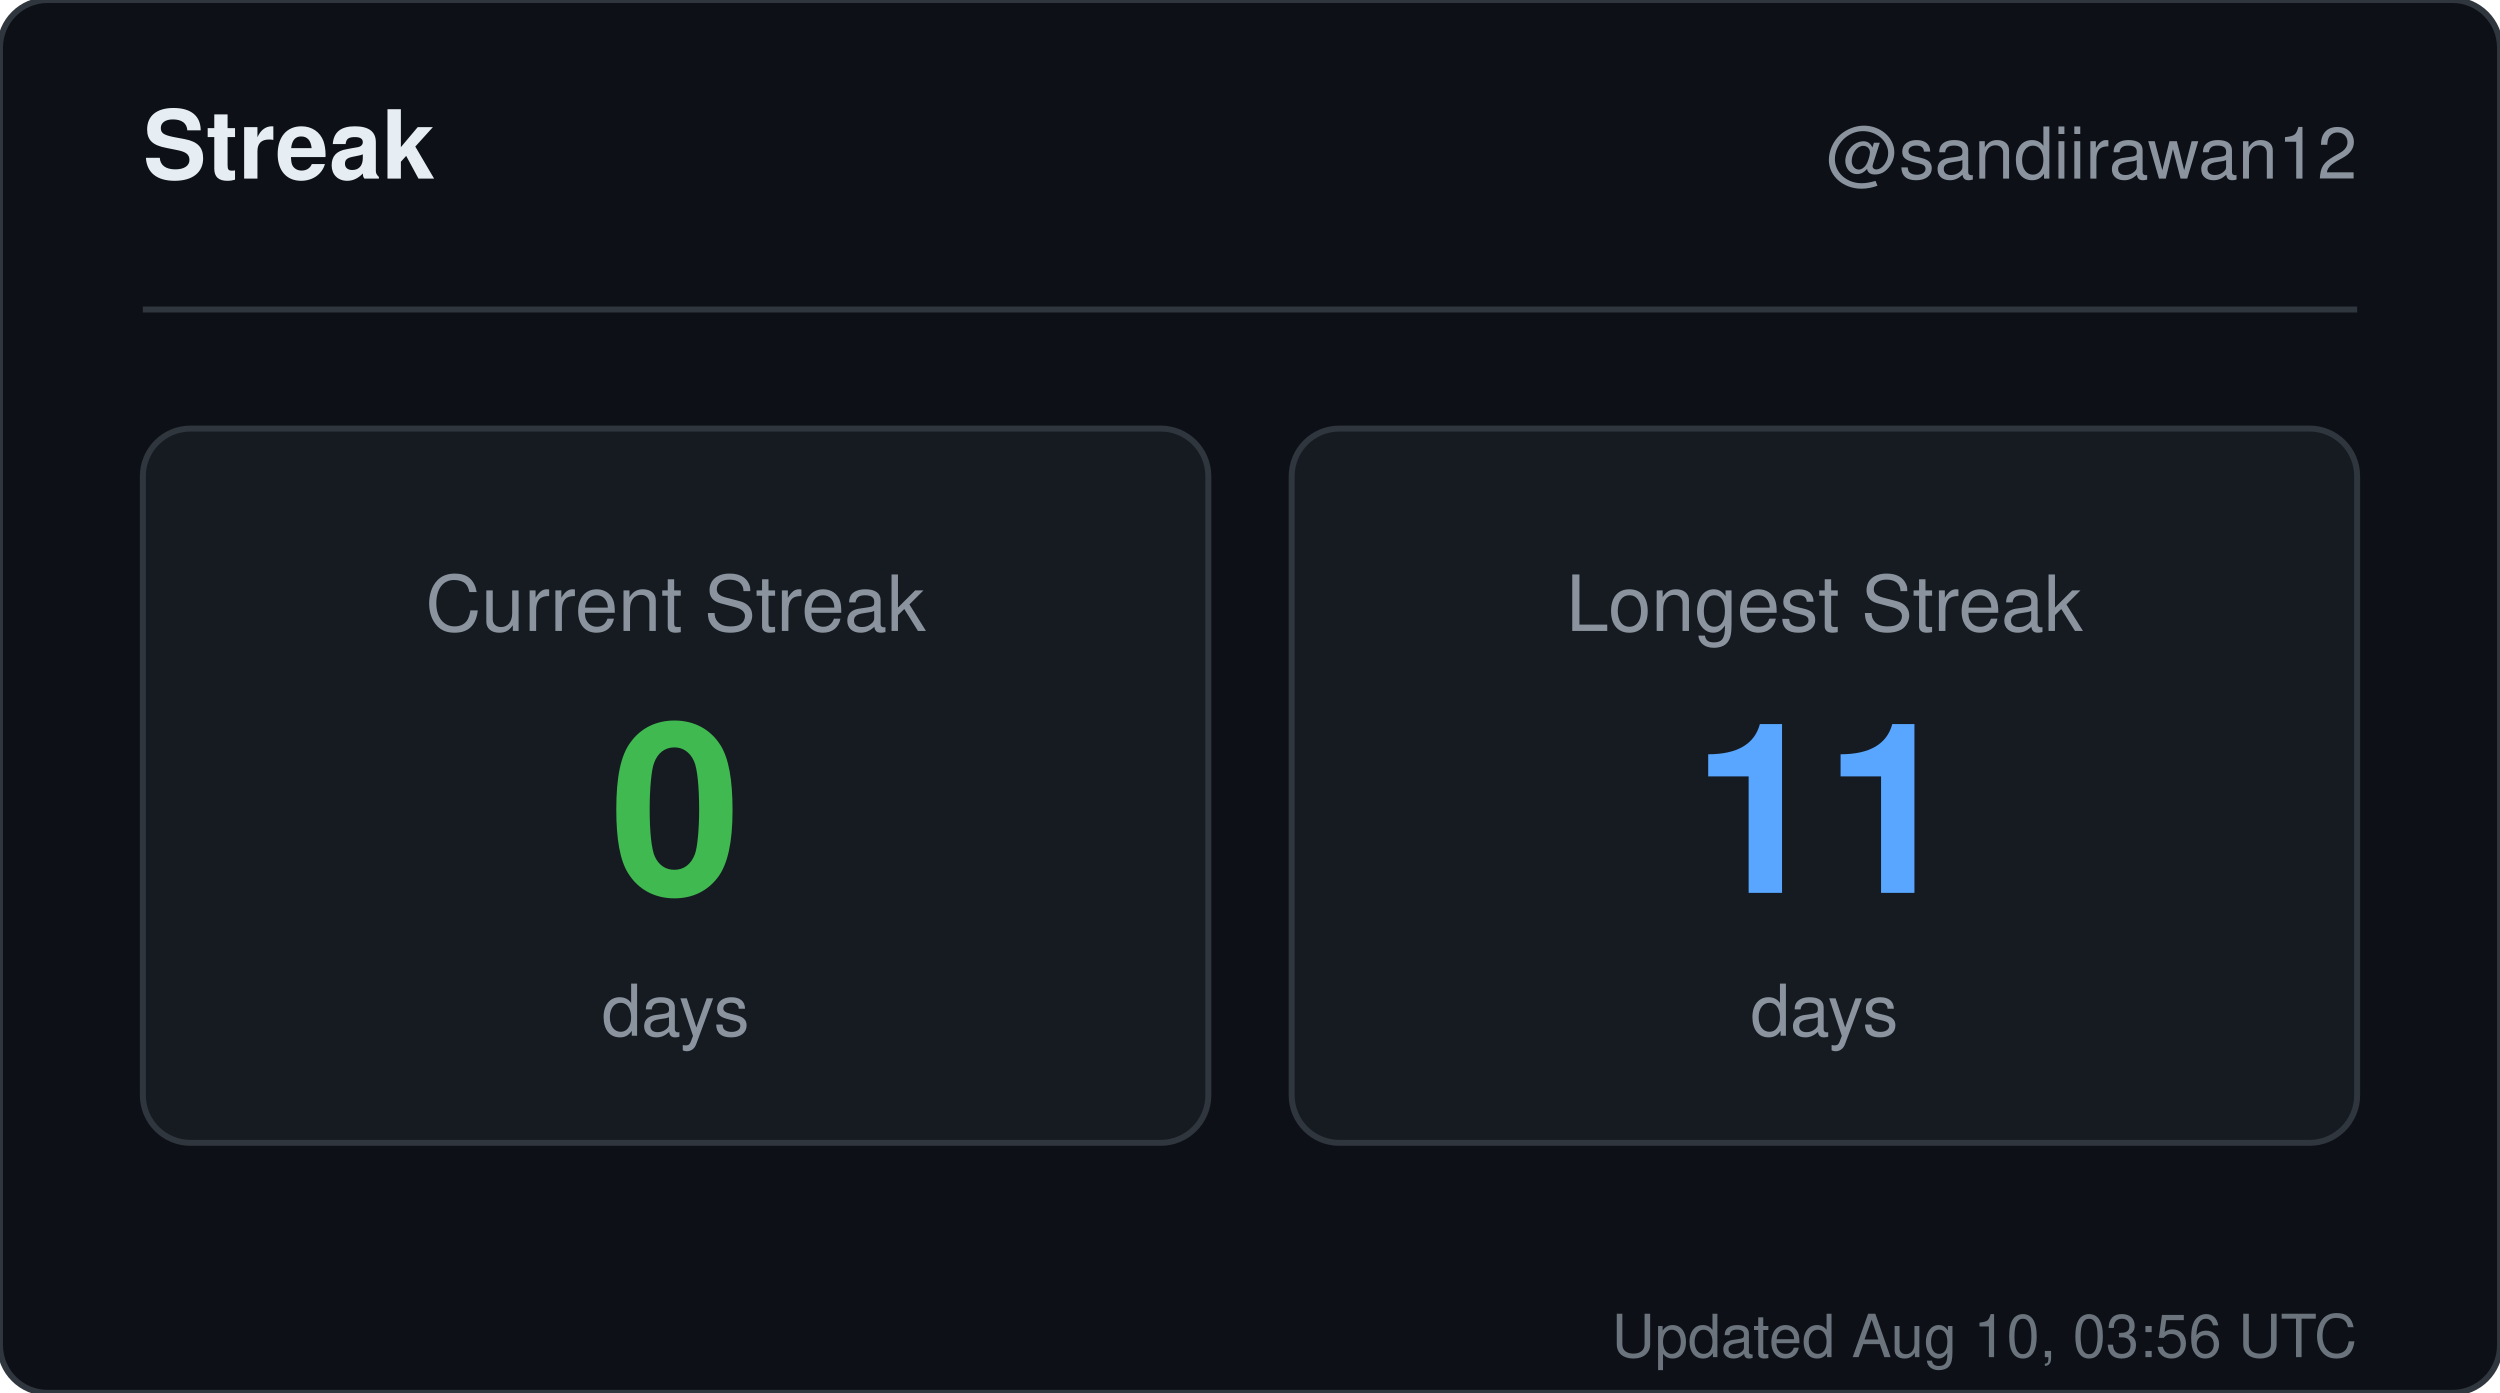
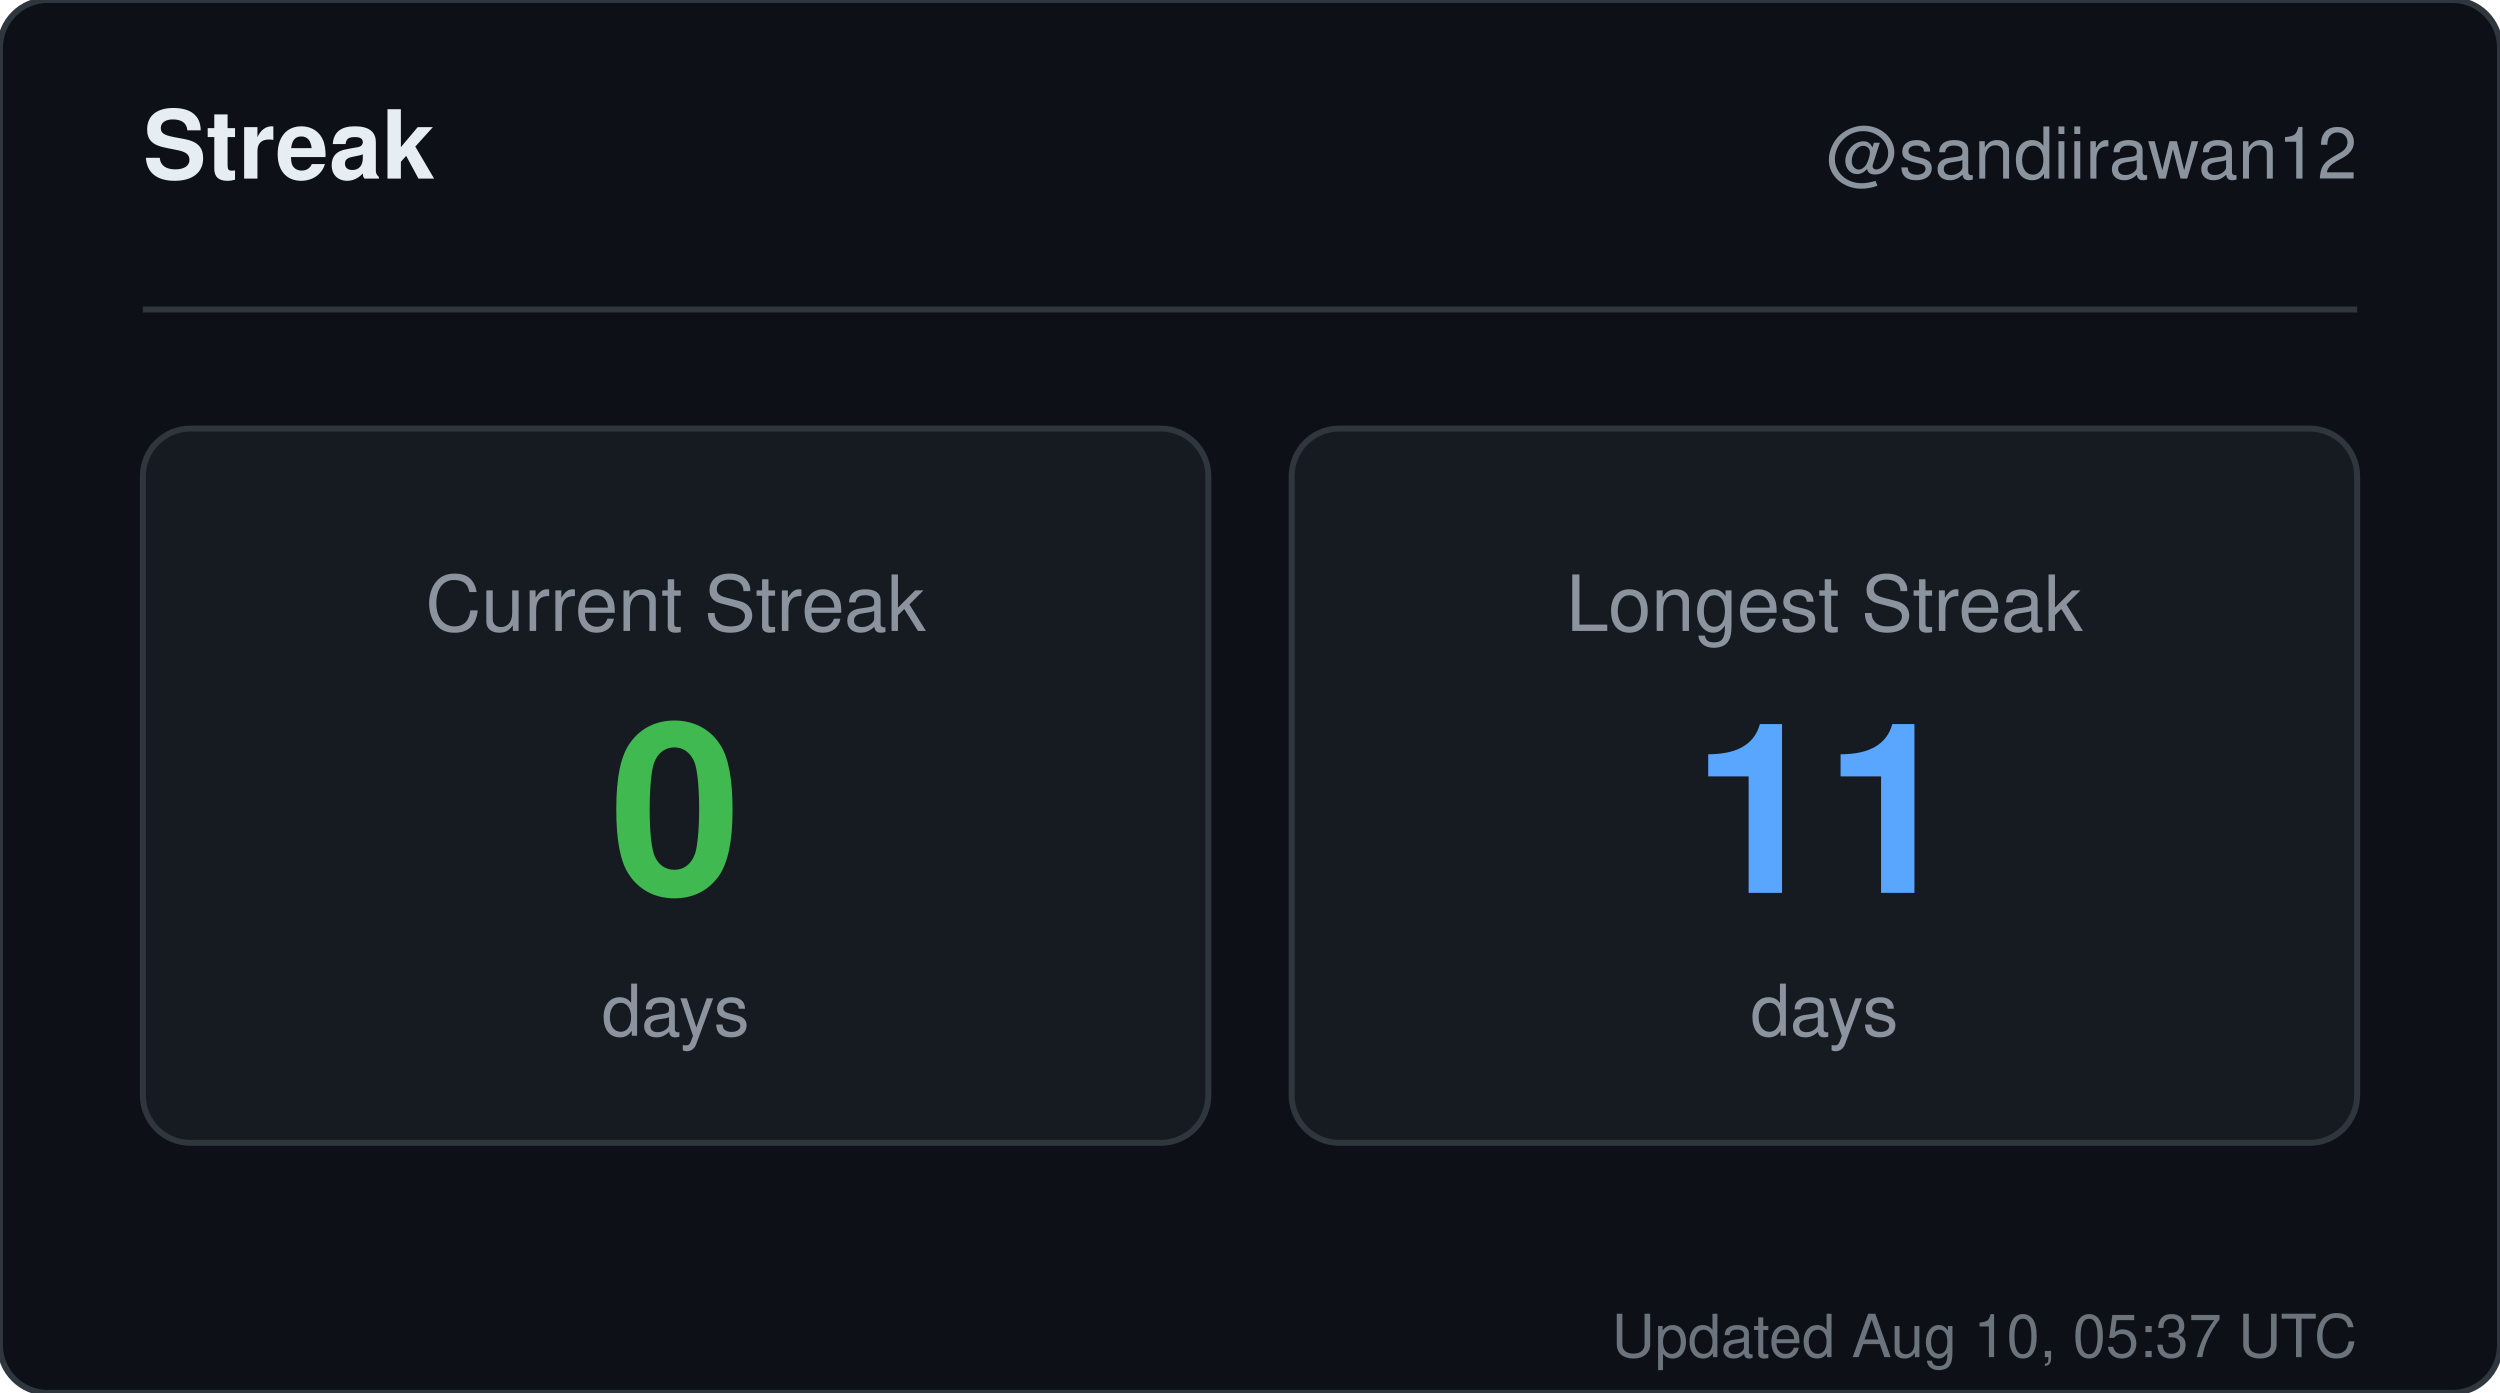
<svg xmlns="http://www.w3.org/2000/svg" width="420" height="234" viewBox="0 0 420 234" role="img" aria-label="Streak for sandiirawan12">
  <rect width="420" height="234" rx="8" fill="#0d1117" stroke="#30363d" />
  <g font-family="-apple-system, BlinkMacSystemFont, Segoe UI, Helvetica, Arial, sans-serif">
    <text x="24" y="30" fill="#e6edf3" font-size="16" font-weight="700">Streak</text>
    <text x="396" y="30" fill="#8b949e" font-size="12" text-anchor="end">@sandiirawan12</text>
    <line x1="24" y1="52" x2="396" y2="52" stroke="#30363d" />
    <rect x="24" y="72" width="179" height="120" rx="8" fill="#161b22" stroke="#30363d" />
    <text x="113.5" y="106" fill="#8b949e" font-size="13" text-anchor="middle">Current Streak</text>
    <text x="113.5" y="150" fill="#3fb950" font-size="40" font-weight="700" text-anchor="middle">0</text>
    <text x="113.5" y="174" fill="#8b949e" font-size="12" text-anchor="middle">days</text>
    <rect x="217" y="72" width="179" height="120" rx="8" fill="#161b22" stroke="#30363d" />
    <text x="306.5" y="106" fill="#8b949e" font-size="13" text-anchor="middle">Longest Streak</text>
    <text x="306.5" y="150" fill="#58a6ff" font-size="40" font-weight="700" text-anchor="middle">11</text>
    <text x="306.5" y="174" fill="#8b949e" font-size="12" text-anchor="middle">days</text>
-     <text x="396" y="228" fill="#8b949e" font-size="10" text-anchor="end" opacity="0.75">Updated Aug 10, 03:56 UTC</text>
+     <text x="396" y="228" fill="#8b949e" font-size="10" text-anchor="end" opacity="0.75">Updated Aug 10, 05:37 UTC</text>
  </g>
</svg>
